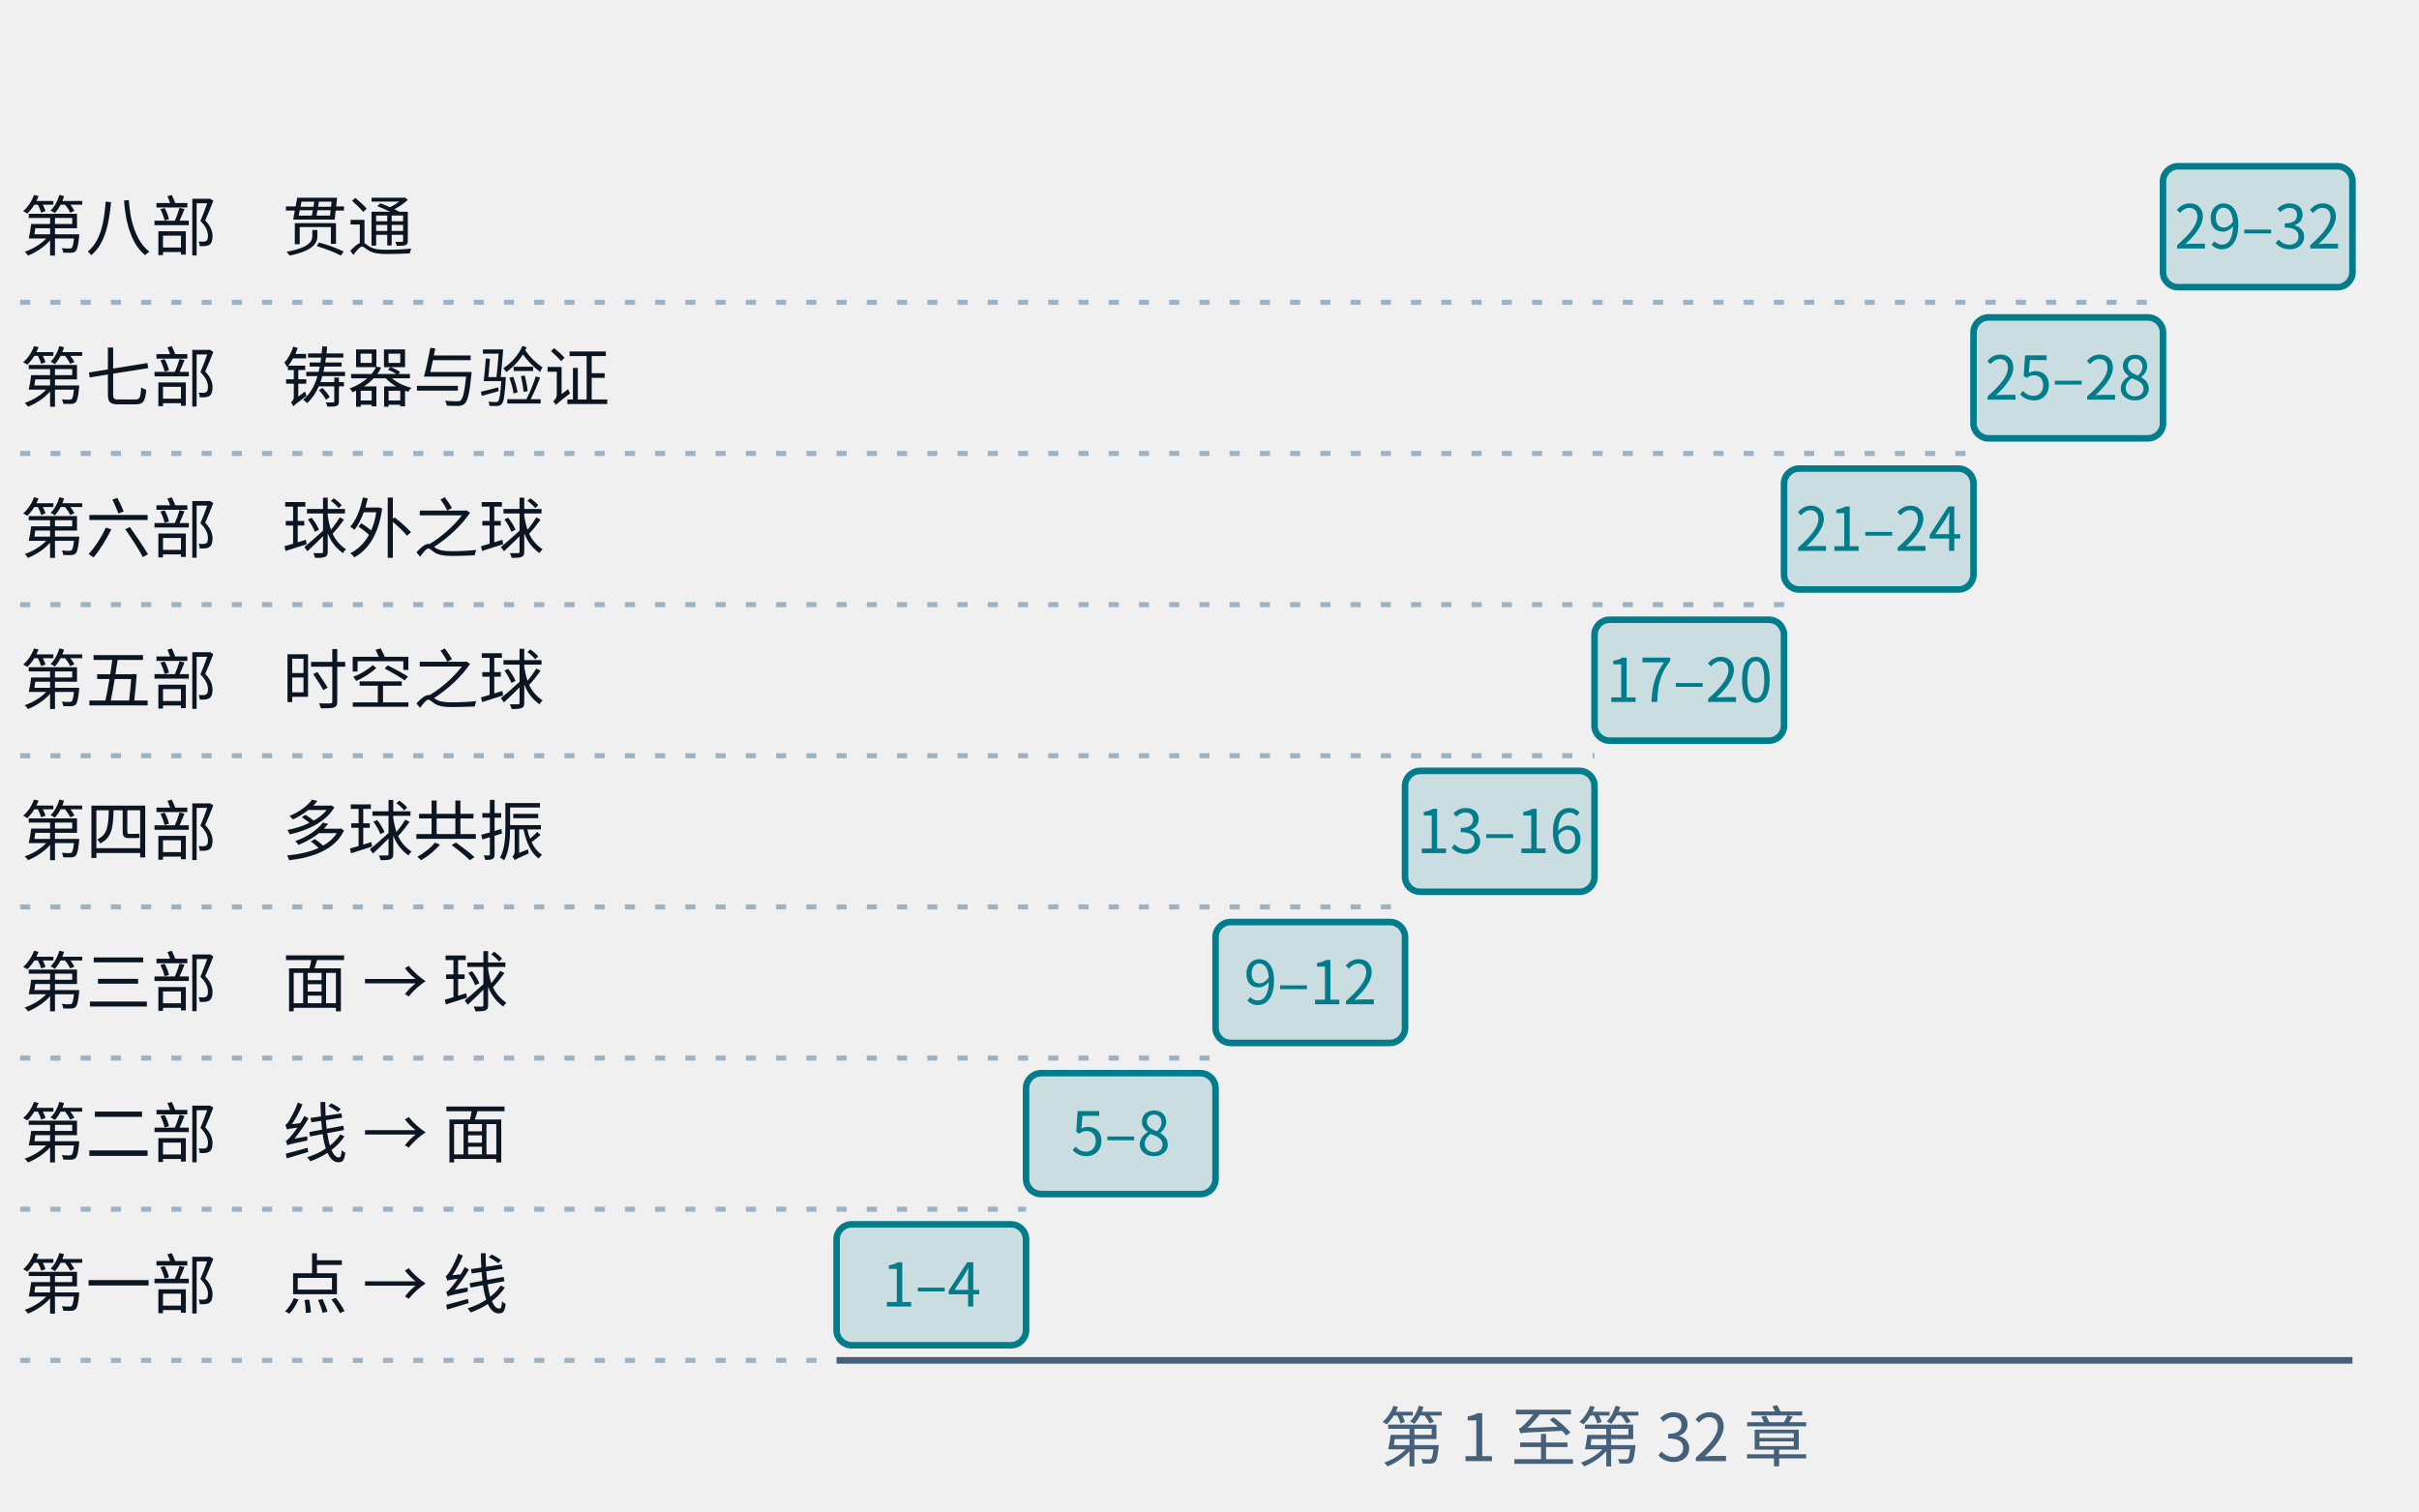
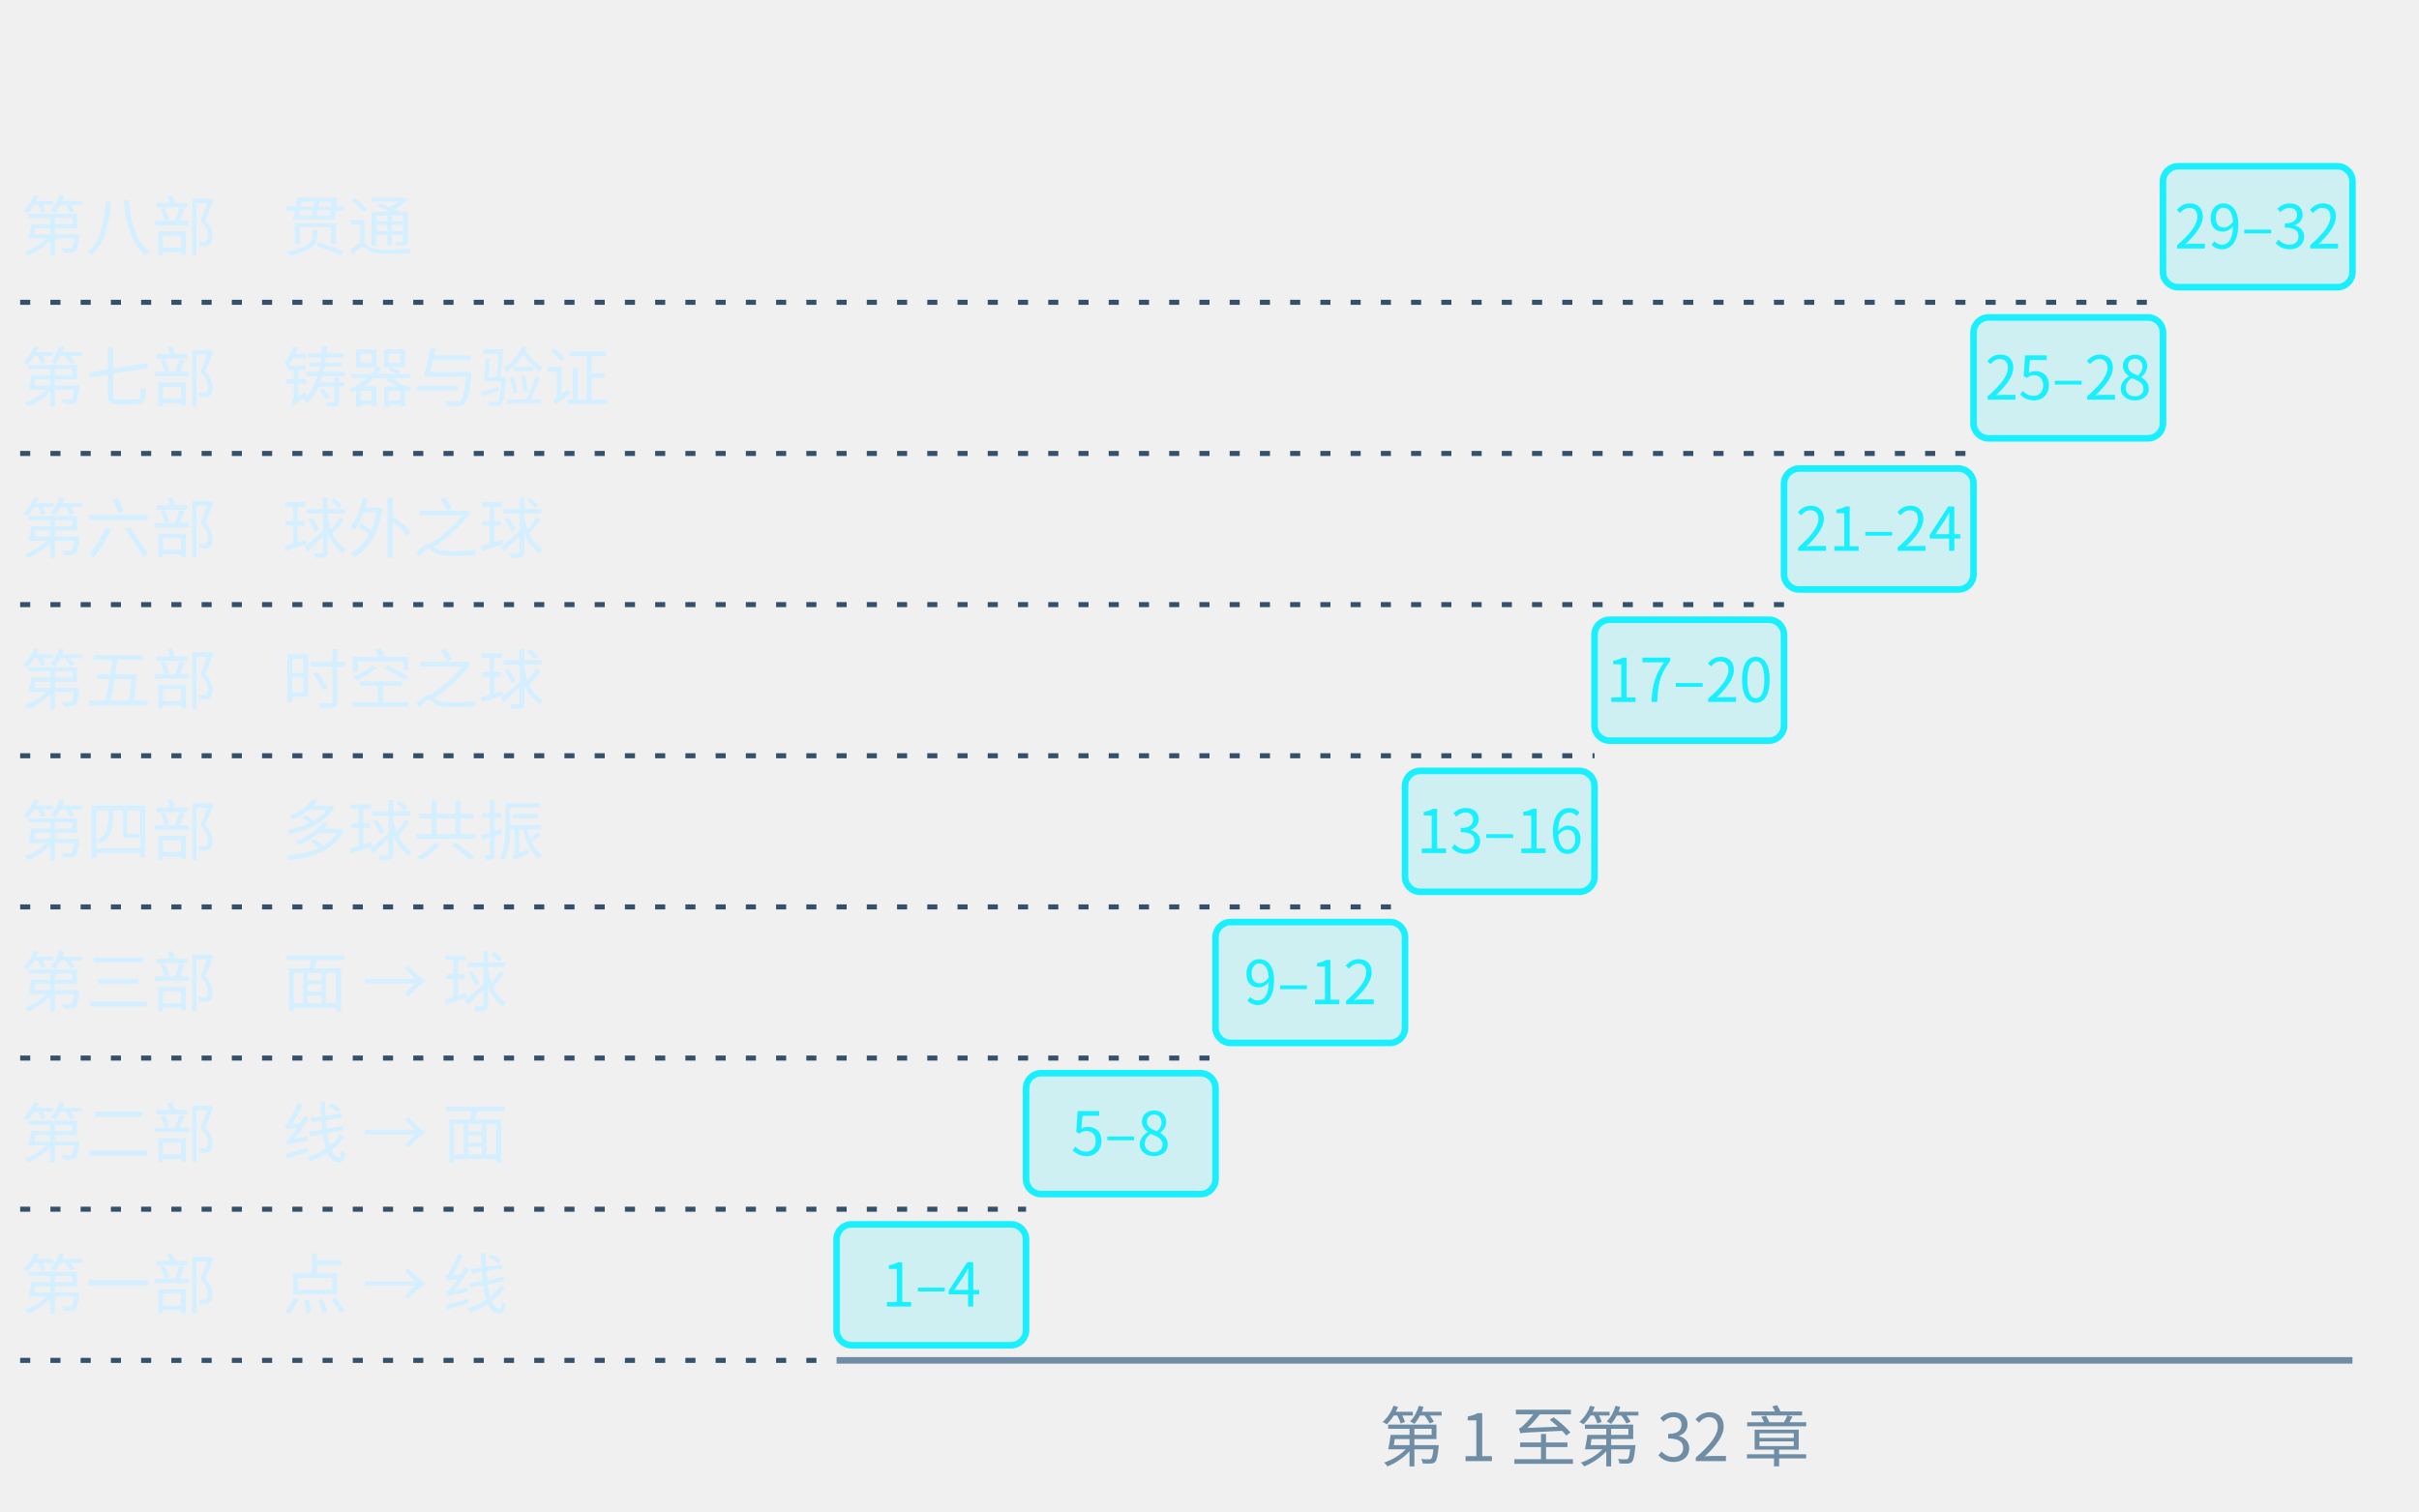
<svg xmlns="http://www.w3.org/2000/svg" class="tr-fig" data-tr-fig="prelude-eight-parts" data-lang="zh" viewBox="0 0 480 300" width="480" height="300" font-family="'Noto Sans SC', 'Noto Sans CJK SC', 'Source Sans 3', 'PingFang SC', 'Microsoft YaHei', system-ui, sans-serif" role="img" aria-label="八条横条排成一架向右上方升起的阶梯，最下面是第一部（点 → 线，第 1–4 章），往上依次是第二部（线 → 面，5–8）、第三部（面 → 球，9–12）、第四部（多球共振，13–16）、第五部（时空之球，17–20）、第六部（球外之球，21–24）、第七部（铸器与验证，25–28），最上面是第八部（贯通，29–32）。每条横条里写着它的章号范围，部名写在左边。">
-   <style>.ts-ink{stroke:#0b1622}.tf-ink{fill:#0b1622}.ts-dim{stroke:#45607a}.tf-dim{fill:#45607a}.ts-faint{stroke:#9db3c4}.tf-faint{fill:#9db3c4}.ts-edge{stroke:#b9d0dd}.tf-edge{fill:#b9d0dd}.ts-hot{stroke:#5f9bb5}.tf-hot{fill:#5f9bb5}.ts-bg{stroke:#ffffff}.tf-bg{fill:#ffffff}.ts-panel{stroke:#eef5f9}.tf-panel{fill:#eef5f9}.ts-sheet{stroke:#f7fbfd}.tf-sheet{fill:#f7fbfd}.ts-cyan{stroke:#007c8a}.tf-cyan{fill:#007c8a}.ts-magenta{stroke:#b0128f}.tf-magenta{fill:#b0128f}.ts-amber{stroke:#946200}.tf-amber{fill:#946200}.ts-violet{stroke:#5a45c8}.tf-violet{fill:#5a45c8}.ts-ok{stroke:#087a4c}.tf-ok{fill:#087a4c}.ts-warn{stroke:#c21f3a}.tf-warn{fill:#c21f3a}.ts-blue{stroke:#1d5fd0}.tf-blue{fill:#1d5fd0}.ts-orange{stroke:#b85410}.tf-orange{fill:#b85410}.ts-sigma{stroke:#28405a}.tf-sigma{fill:#28405a}@media (prefers-color-scheme:dark){.ts-ink{stroke:#d4efff}.tf-ink{fill:#d4efff}.ts-dim{stroke:#6f8ea5}.tf-dim{fill:#6f8ea5}.ts-faint{stroke:#34506a}.tf-faint{fill:#34506a}.ts-edge{stroke:#143049}.tf-edge{fill:#143049}.ts-hot{stroke:#1f5d7c}.tf-hot{fill:#1f5d7c}.ts-bg{stroke:#03060c}.tf-bg{fill:#03060c}.ts-panel{stroke:#07101b}.tf-panel{fill:#07101b}.ts-sheet{stroke:#050c16}.tf-sheet{fill:#050c16}.ts-cyan{stroke:#19f0ff}.tf-cyan{fill:#19f0ff}.ts-magenta{stroke:#ff2fd0}.tf-magenta{fill:#ff2fd0}.ts-amber{stroke:#ffc83d}.tf-amber{fill:#ffc83d}.ts-violet{stroke:#9d8cff}.tf-violet{fill:#9d8cff}.ts-ok{stroke:#46ffb2}.tf-ok{fill:#46ffb2}.ts-warn{stroke:#ff5064}.tf-warn{fill:#ff5064}.ts-blue{stroke:#2a7bff}.tf-blue{fill:#2a7bff}.ts-orange{stroke:#ff8a3c}.tf-orange{fill:#ff8a3c}.ts-sigma{stroke:#cfe3ff}.tf-sigma{fill:#cfe3ff}}</style>
+   <style>.ts-ink{stroke:#d4efff}.tf-ink{fill:#d4efff}.ts-dim{stroke:#6f8ea5}.tf-dim{fill:#6f8ea5}.ts-faint{stroke:#34506a}.tf-faint{fill:#34506a}.ts-edge{stroke:#143049}.tf-edge{fill:#143049}.ts-hot{stroke:#1f5d7c}.tf-hot{fill:#1f5d7c}.ts-bg{stroke:#03060c}.tf-bg{fill:#03060c}.ts-panel{stroke:#07101b}.tf-panel{fill:#07101b}.ts-sheet{stroke:#050c16}.tf-sheet{fill:#050c16}.ts-cyan{stroke:#19f0ff}.tf-cyan{fill:#19f0ff}.ts-magenta{stroke:#ff2fd0}.tf-magenta{fill:#ff2fd0}.ts-amber{stroke:#ffc83d}.tf-amber{fill:#ffc83d}.ts-violet{stroke:#9d8cff}.tf-violet{fill:#9d8cff}.ts-ok{stroke:#46ffb2}.tf-ok{fill:#46ffb2}.ts-warn{stroke:#ff5064}.tf-warn{fill:#ff5064}.ts-blue{stroke:#2a7bff}.tf-blue{fill:#2a7bff}.ts-orange{stroke:#ff8a3c}.tf-orange{fill:#ff8a3c}.ts-sigma{stroke:#cfe3ff}.tf-sigma{fill:#cfe3ff}</style>
  <rect x="166" y="243" width="37.6" height="24" rx="3" class="ts-cyan tf-cyan" stroke-width="1.3" fill-opacity="0.16" />
  <text class="tf-cyan" x="184.8" y="259.32" font-size="12" text-anchor="middle">1–4</text>
  <line x1="4" y1="270" x2="166" y2="270" class="ts-faint" stroke-width="1" stroke-dasharray="2 4" fill="none" />
  <text class="tf-ink" x="4" y="259.68" font-size="13">第一部　点 → 线</text>
  <rect x="203.6" y="213" width="37.6" height="24" rx="3" class="ts-cyan tf-cyan" stroke-width="1.3" fill-opacity="0.16" />
  <text class="tf-cyan" x="222.4" y="229.32" font-size="12" text-anchor="middle">5–8</text>
  <line x1="4" y1="240" x2="203.6" y2="240" class="ts-faint" stroke-width="1" stroke-dasharray="2 4" fill="none" />
  <text class="tf-ink" x="4" y="229.68" font-size="13">第二部　线 → 面</text>
  <rect x="241.2" y="183" width="37.6" height="24" rx="3" class="ts-cyan tf-cyan" stroke-width="1.3" fill-opacity="0.16" />
  <text class="tf-cyan" x="260" y="199.32" font-size="12" text-anchor="middle">9–12</text>
  <line x1="4" y1="210" x2="241.2" y2="210" class="ts-faint" stroke-width="1" stroke-dasharray="2 4" fill="none" />
  <text class="tf-ink" x="4" y="199.68" font-size="13">第三部　面 → 球</text>
  <rect x="278.8" y="153" width="37.6" height="24" rx="3" class="ts-cyan tf-cyan" stroke-width="1.3" fill-opacity="0.16" />
  <text class="tf-cyan" x="297.6" y="169.32" font-size="12" text-anchor="middle">13–16</text>
  <line x1="4" y1="180" x2="278.8" y2="180" class="ts-faint" stroke-width="1" stroke-dasharray="2 4" fill="none" />
  <text class="tf-ink" x="4" y="169.68" font-size="13">第四部　多球共振</text>
  <rect x="316.4" y="123" width="37.6" height="24" rx="3" class="ts-cyan tf-cyan" stroke-width="1.3" fill-opacity="0.16" />
  <text class="tf-cyan" x="335.2" y="139.32" font-size="12" text-anchor="middle">17–20</text>
  <line x1="4" y1="150" x2="316.4" y2="150" class="ts-faint" stroke-width="1" stroke-dasharray="2 4" fill="none" />
  <text class="tf-ink" x="4" y="139.68" font-size="13">第五部　时空之球</text>
  <rect x="354" y="93" width="37.6" height="24" rx="3" class="ts-cyan tf-cyan" stroke-width="1.3" fill-opacity="0.16" />
  <text class="tf-cyan" x="372.8" y="109.32" font-size="12" text-anchor="middle">21–24</text>
  <line x1="4" y1="120" x2="354" y2="120" class="ts-faint" stroke-width="1" stroke-dasharray="2 4" fill="none" />
  <text class="tf-ink" x="4" y="109.68" font-size="13">第六部　球外之球</text>
  <rect x="391.6" y="63" width="37.6" height="24" rx="3" class="ts-cyan tf-cyan" stroke-width="1.3" fill-opacity="0.16" />
  <text class="tf-cyan" x="410.4" y="79.32" font-size="12" text-anchor="middle">25–28</text>
  <line x1="4" y1="90" x2="391.6" y2="90" class="ts-faint" stroke-width="1" stroke-dasharray="2 4" fill="none" />
  <text class="tf-ink" x="4" y="79.68" font-size="13">第七部　铸器与验证</text>
  <rect x="429.2" y="33" width="37.6" height="24" rx="3" class="ts-cyan tf-cyan" stroke-width="1.3" fill-opacity="0.16" />
  <text class="tf-cyan" x="448" y="49.32" font-size="12" text-anchor="middle">29–32</text>
  <line x1="4" y1="60" x2="429.2" y2="60" class="ts-faint" stroke-width="1" stroke-dasharray="2 4" fill="none" />
  <text class="tf-ink" x="4" y="49.68" font-size="13">第八部　贯通</text>
  <line x1="166" y1="270" x2="466.8" y2="270" class="ts-dim" stroke-width="1.3" fill="none" />
  <text class="tf-dim" x="316.4" y="290" font-size="13" text-anchor="middle">第 1 至第 32 章</text>
</svg>
